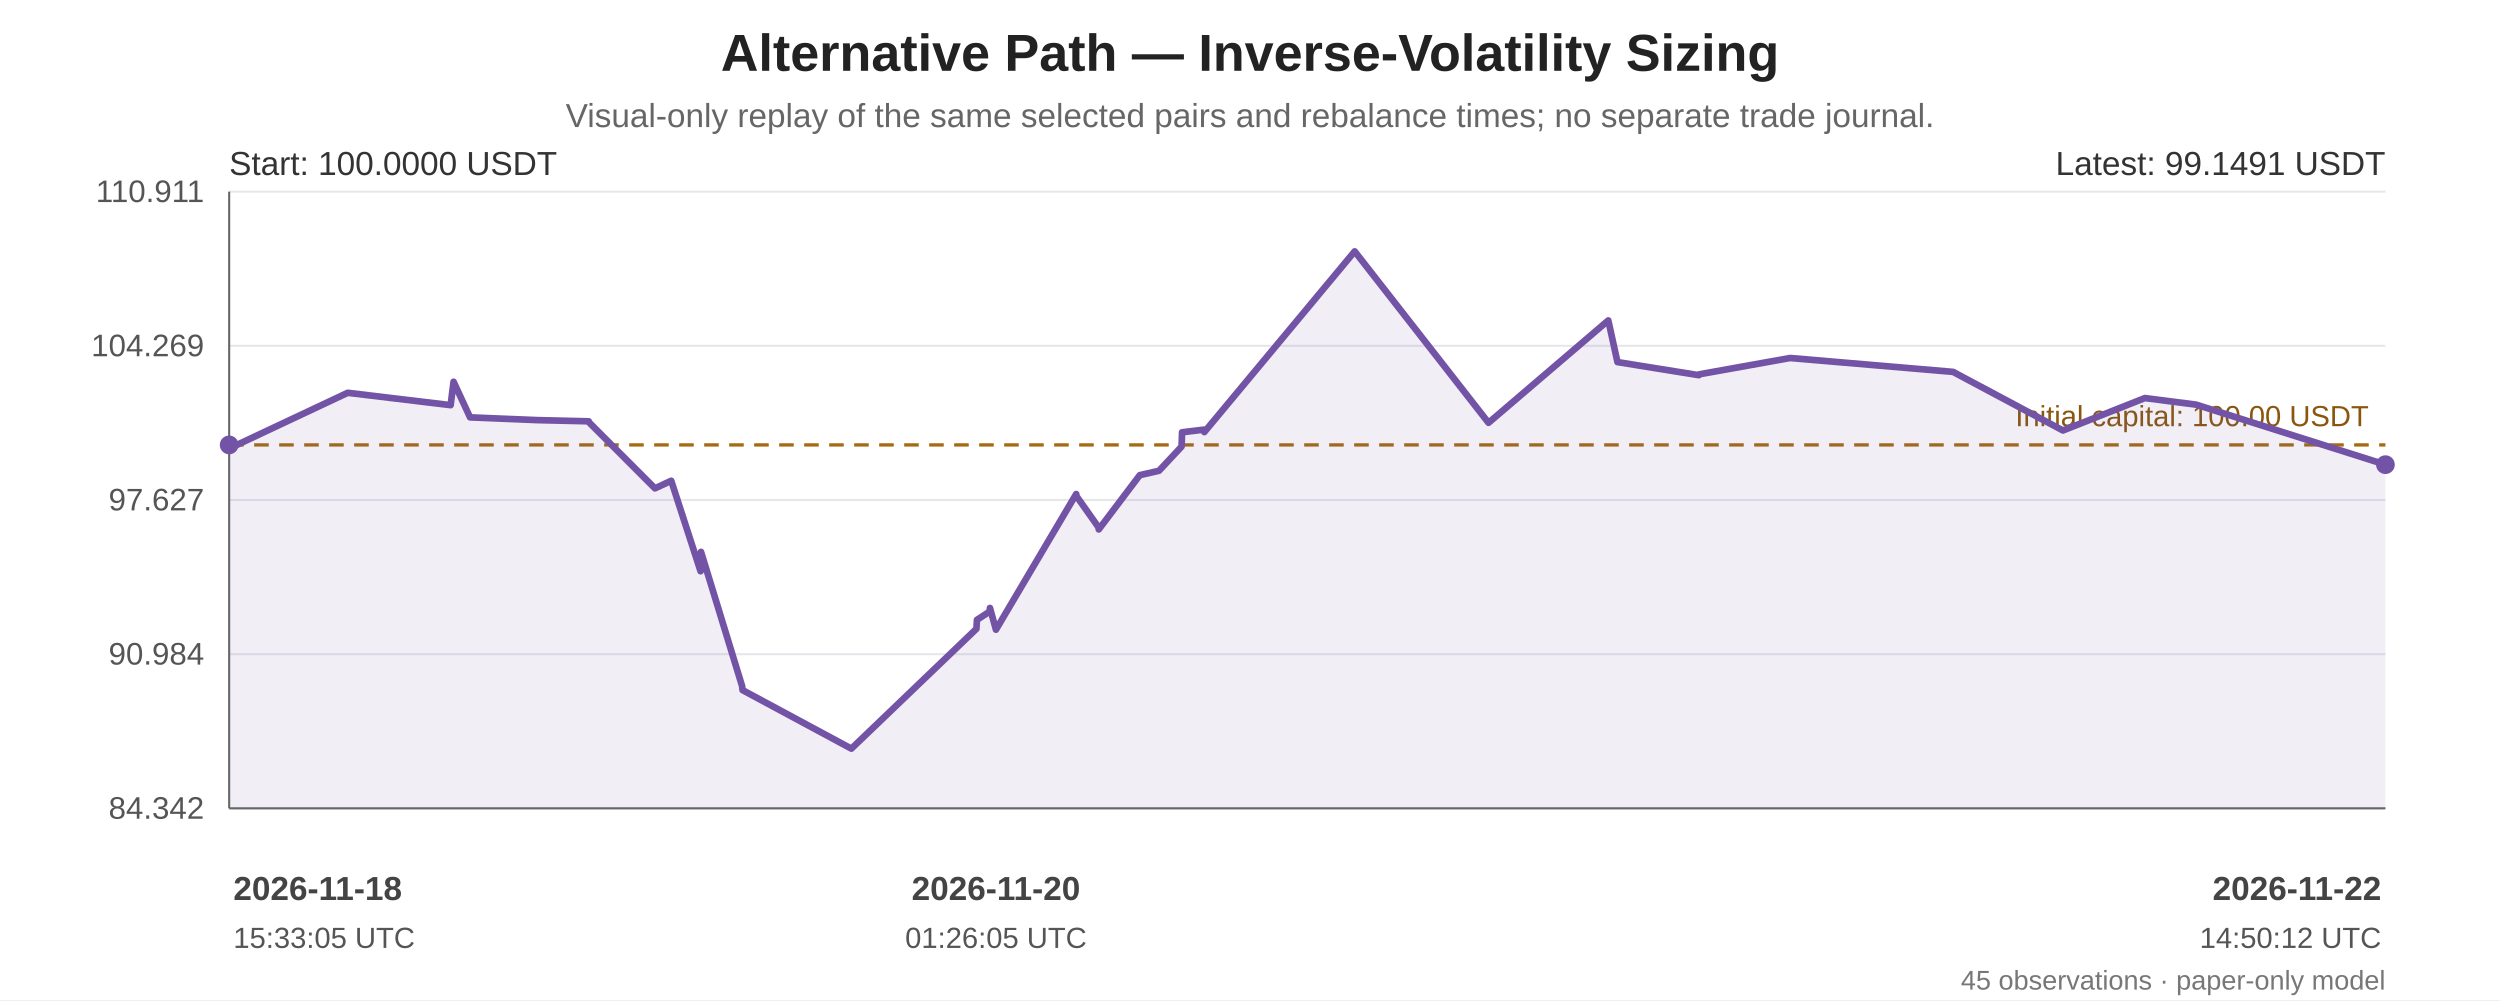
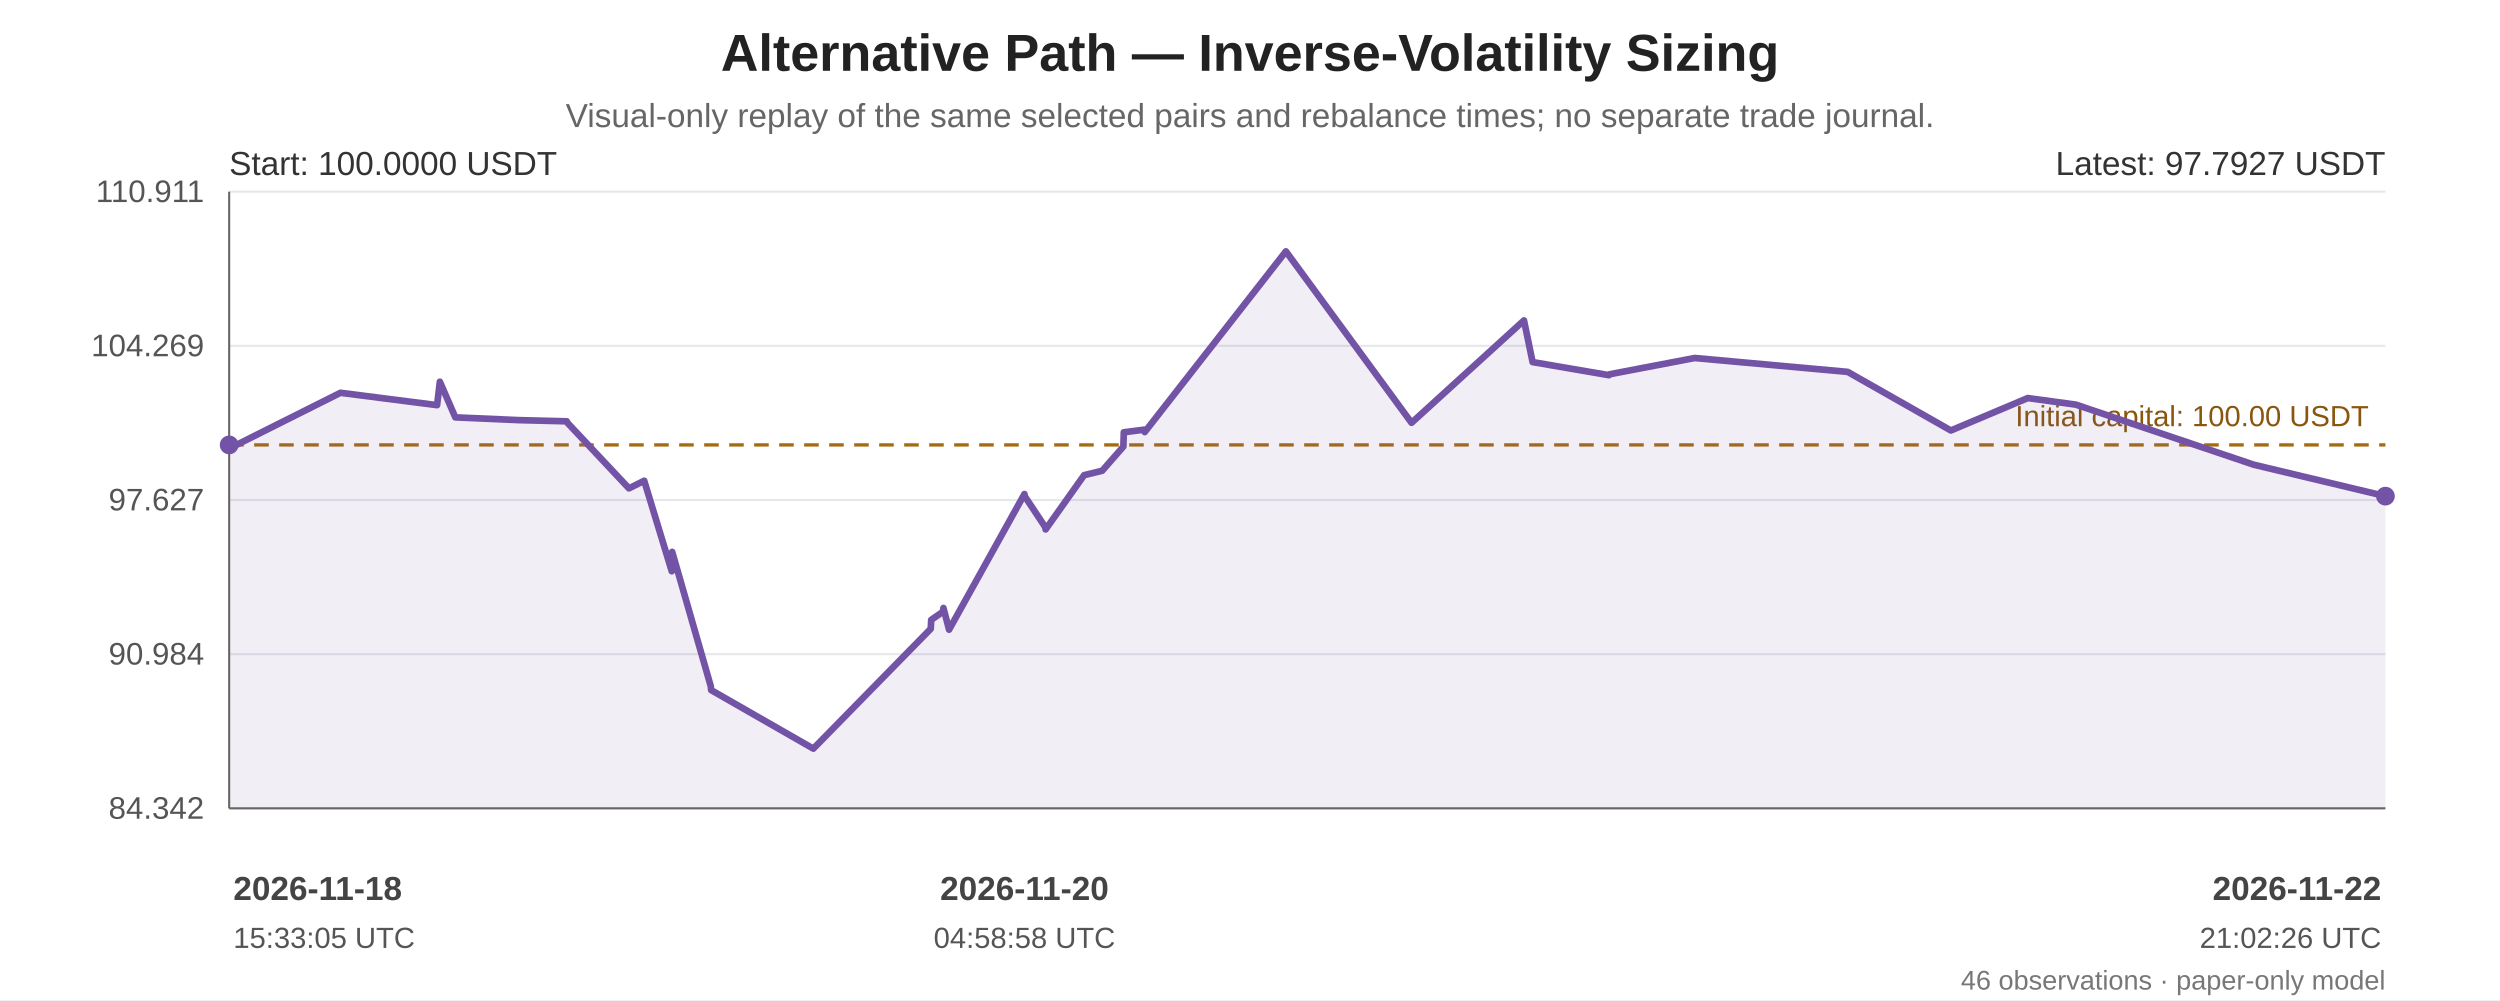
<svg xmlns="http://www.w3.org/2000/svg" width="1200" height="480" viewBox="0 0 1200 480" role="img" aria-labelledby="chart-title chart-desc">
  <rect width="100%" height="100%" fill="#ffffff" />
  <g font-family="Arial, sans-serif" fill="#222">
    <text x="600.0" y="34" font-size="25" font-weight="bold" text-anchor="middle">Alternative Path — Inverse-Volatility Sizing</text>
    <text x="600.0" y="61" font-size="16" fill="#666" text-anchor="middle">Visual-only replay of the same selected pairs and rebalance times; no separate trade journal.</text>
    <line x1="110" y1="92.00" x2="1145" y2="92.00" stroke="#e5e7eb" stroke-width="1" />
    <text x="98" y="97.00" text-anchor="end" font-size="15" fill="#555">110.911</text>
    <line x1="110" y1="166.00" x2="1145" y2="166.00" stroke="#e5e7eb" stroke-width="1" />
    <text x="98" y="171.00" text-anchor="end" font-size="15" fill="#555">104.269</text>
    <line x1="110" y1="240.00" x2="1145" y2="240.00" stroke="#e5e7eb" stroke-width="1" />
    <text x="98" y="245.00" text-anchor="end" font-size="15" fill="#555">97.627</text>
    <line x1="110" y1="314.00" x2="1145" y2="314.00" stroke="#e5e7eb" stroke-width="1" />
    <text x="98" y="319.00" text-anchor="end" font-size="15" fill="#555">90.984</text>
    <line x1="110" y1="388.00" x2="1145" y2="388.00" stroke="#e5e7eb" stroke-width="1" />
    <text x="98" y="393.00" text-anchor="end" font-size="15" fill="#555">84.342</text>
    <line x1="110" y1="92" x2="110" y2="388" stroke="#666" />
    <line x1="110" y1="388" x2="1145" y2="388" stroke="#666" />
    <line x1="110" y1="213.56" x2="1145" y2="213.56" stroke="#a66b12" stroke-width="1.6" stroke-dasharray="7 5" />
    <text x="1137" y="204.56" text-anchor="end" font-size="14" fill="#8a560e">Initial capital: 100.00 USDT</text>
-     <polygon points="110.00,213.56 110.00,214.43 110.21,215.21 166.90,188.54 216.30,194.47 217.71,183.24 225.63,200.33 258.06,201.66 282.60,202.23 282.81,202.81 314.39,234.41 321.97,230.86 322.19,230.77 336.27,274.19 336.49,264.90 356.21,329.35 356.43,331.26 408.66,359.35 468.69,301.83 468.92,297.53 474.93,293.63 475.18,291.83 478.05,302.25 516.58,237.13 516.75,238.19 527.20,252.98 527.41,254.12 547.10,228.07 556.32,225.97 567.16,214.36 567.39,207.50 577.84,206.23 578.08,207.40 650.25,120.65 714.49,202.94 771.98,153.80 776.38,173.80 815.46,180.09 815.64,179.67 859.24,171.84 937.49,178.51 990.22,206.63 1029.54,191.07 1054.15,194.23 1145.00,223.04 1145.00,388 110.00,388" fill="#7253a6" opacity="0.10" />
-     <polyline points="110.00,213.56 110.00,214.43 110.21,215.21 166.90,188.54 216.30,194.47 217.71,183.24 225.63,200.33 258.06,201.66 282.60,202.23 282.81,202.81 314.39,234.41 321.97,230.86 322.19,230.77 336.27,274.19 336.49,264.90 356.21,329.35 356.43,331.26 408.66,359.35 468.69,301.83 468.92,297.53 474.93,293.63 475.18,291.83 478.05,302.25 516.58,237.13 516.75,238.19 527.20,252.98 527.41,254.12 547.10,228.07 556.32,225.97 567.16,214.36 567.39,207.50 577.84,206.23 578.08,207.40 650.25,120.65 714.49,202.94 771.98,153.80 776.38,173.80 815.46,180.09 815.64,179.67 859.24,171.84 937.49,178.51 990.22,206.63 1029.54,191.07 1054.15,194.23 1145.00,223.04" fill="none" stroke="#7253a6" stroke-width="3.2" stroke-linejoin="round" stroke-linecap="round" />
+     <polygon points="110.00,213.56 110.00,214.43 110.20,215.21 163.42,188.54 209.80,194.47 211.13,183.24 218.56,200.33 249.01,201.66 272.05,202.23 272.24,202.81 301.90,234.41 309.01,230.86 309.22,230.77 322.44,274.19 322.64,264.90 341.16,329.35 341.36,331.26 390.40,359.35 446.76,301.83 446.98,297.53 452.62,293.63 452.85,291.83 455.55,302.25 491.73,237.13 491.88,238.19 501.69,252.98 501.89,254.12 520.38,228.07 529.04,225.97 539.21,214.36 539.43,207.50 549.24,206.23 549.46,207.40 617.23,120.65 677.54,202.94 731.51,153.80 735.65,173.80 772.34,180.09 772.51,179.67 813.44,171.84 886.91,178.51 936.42,206.63 973.33,191.07 996.44,194.23 1081.73,223.04 1145.00,238.15 1145.00,388 110.00,388" fill="#7253a6" opacity="0.10" />
+     <polyline points="110.00,213.56 110.00,214.43 110.20,215.21 163.42,188.54 209.80,194.47 211.13,183.24 218.56,200.33 249.01,201.66 272.05,202.23 272.24,202.81 301.90,234.41 309.01,230.86 309.22,230.77 322.44,274.19 322.64,264.90 341.16,329.35 341.36,331.26 390.40,359.35 446.76,301.83 446.98,297.53 452.62,293.63 452.85,291.83 455.55,302.25 491.73,237.13 491.88,238.19 501.69,252.98 501.89,254.12 520.38,228.07 529.04,225.97 539.21,214.36 539.43,207.50 549.24,206.23 549.46,207.40 617.23,120.65 677.54,202.94 731.51,153.80 735.65,173.80 772.34,180.09 772.51,179.67 813.44,171.84 886.91,178.51 936.42,206.63 973.33,191.07 996.44,194.23 1081.73,223.04 1145.00,238.15" fill="none" stroke="#7253a6" stroke-width="3.2" stroke-linejoin="round" stroke-linecap="round" />
    <circle cx="110.00" cy="213.56" r="4.5" fill="#7253a6" />
-     <circle cx="1145.00" cy="223.04" r="4.5" fill="#7253a6" />
+     <circle cx="1145.00" cy="238.15" r="4.5" fill="#7253a6" />
    <text x="110" y="84" font-size="16" fill="#333">Start: 100.0000 USDT</text>
-     <text x="1145" y="84" text-anchor="end" font-size="16" fill="#333">Latest: 99.1491 USDT</text>
+     <text x="1145" y="84" text-anchor="end" font-size="16" fill="#333">Latest: 97.7927 USDT</text>
    <text x="112.00" y="432" text-anchor="start" font-size="16" font-weight="bold" fill="#444">2026-11-18</text>
    <text x="112.00" y="455" text-anchor="start" font-size="14" fill="#555">15:33:05 UTC</text>
-     <text x="478.05" y="432" text-anchor="middle" font-size="16" font-weight="bold" fill="#444">2026-11-20</text>
-     <text x="478.05" y="455" text-anchor="middle" font-size="14" fill="#555">01:26:05 UTC</text>
+     <text x="491.73" y="432" text-anchor="middle" font-size="16" font-weight="bold" fill="#444">2026-11-20</text>
+     <text x="491.73" y="455" text-anchor="middle" font-size="14" fill="#555">04:58:58 UTC</text>
    <text x="1143.00" y="432" text-anchor="end" font-size="16" font-weight="bold" fill="#444">2026-11-22</text>
-     <text x="1143.00" y="455" text-anchor="end" font-size="14" fill="#555">14:50:12 UTC</text>
-     <text x="1145" y="475" text-anchor="end" font-size="13" fill="#777">45 observations · paper-only model</text>
+     <text x="1143.00" y="455" text-anchor="end" font-size="14" fill="#555">21:02:26 UTC</text>
+     <text x="1145" y="475" text-anchor="end" font-size="13" fill="#777">46 observations · paper-only model</text>
  </g>
</svg>
